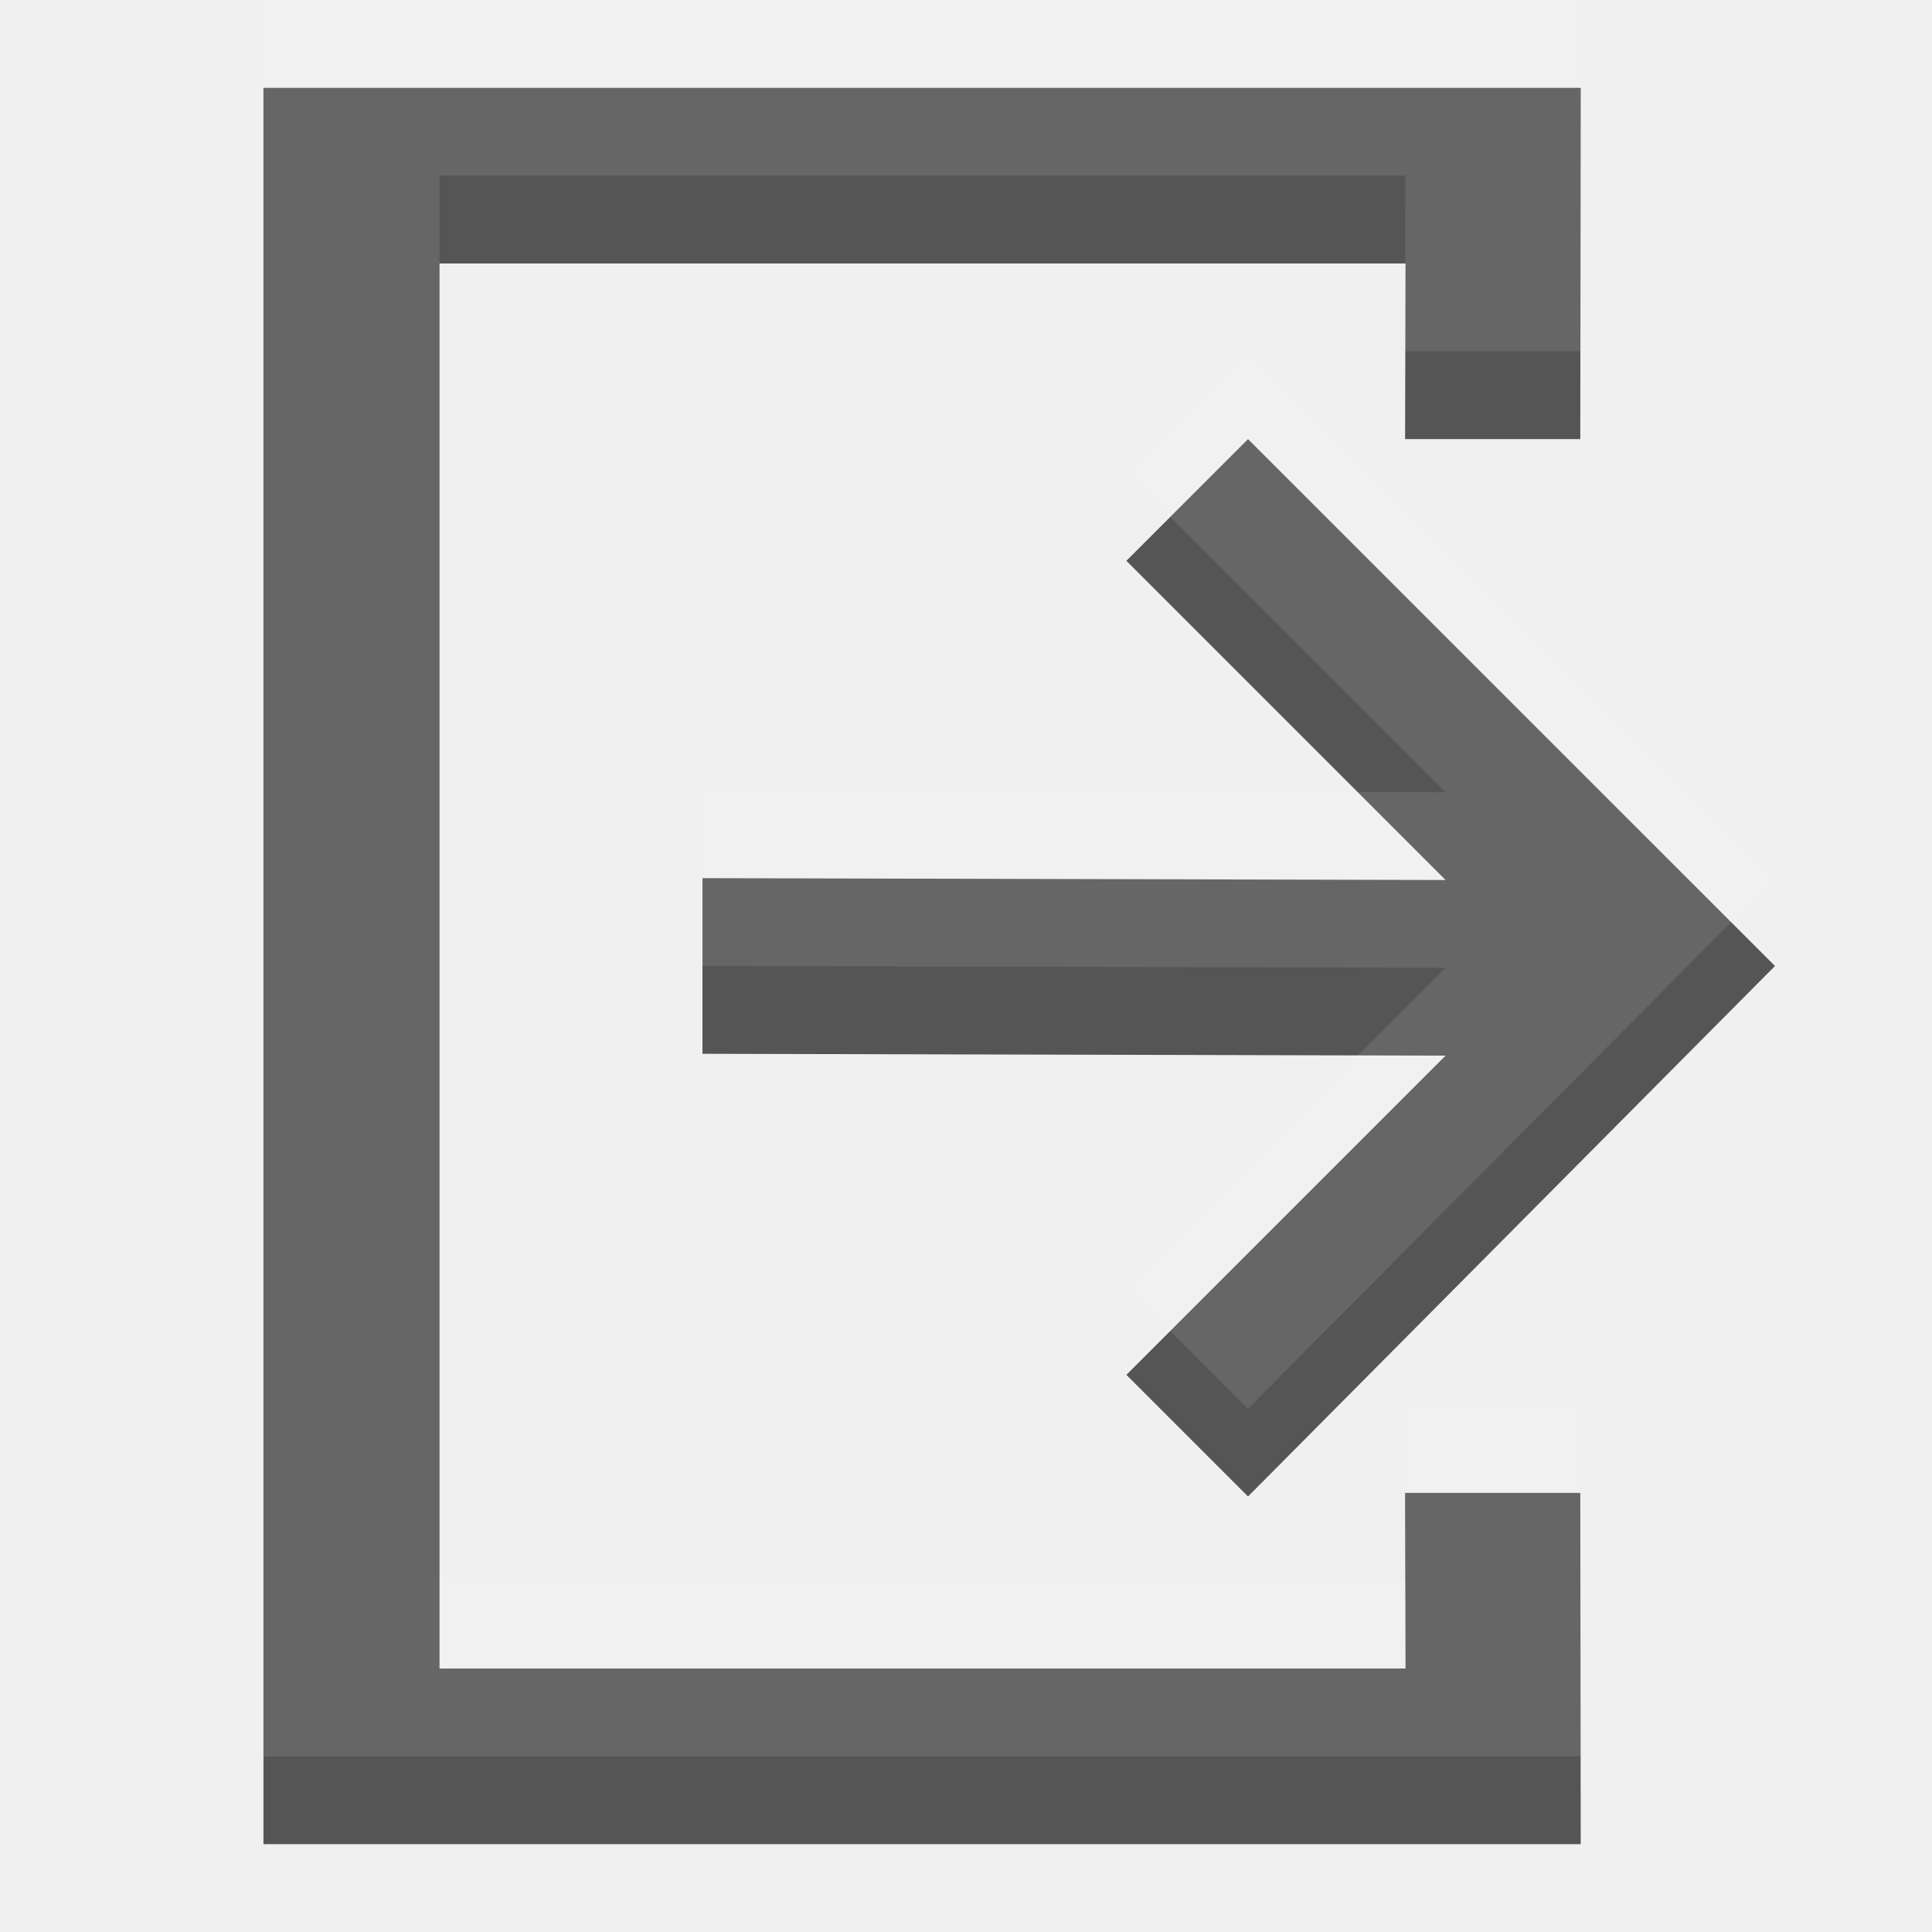
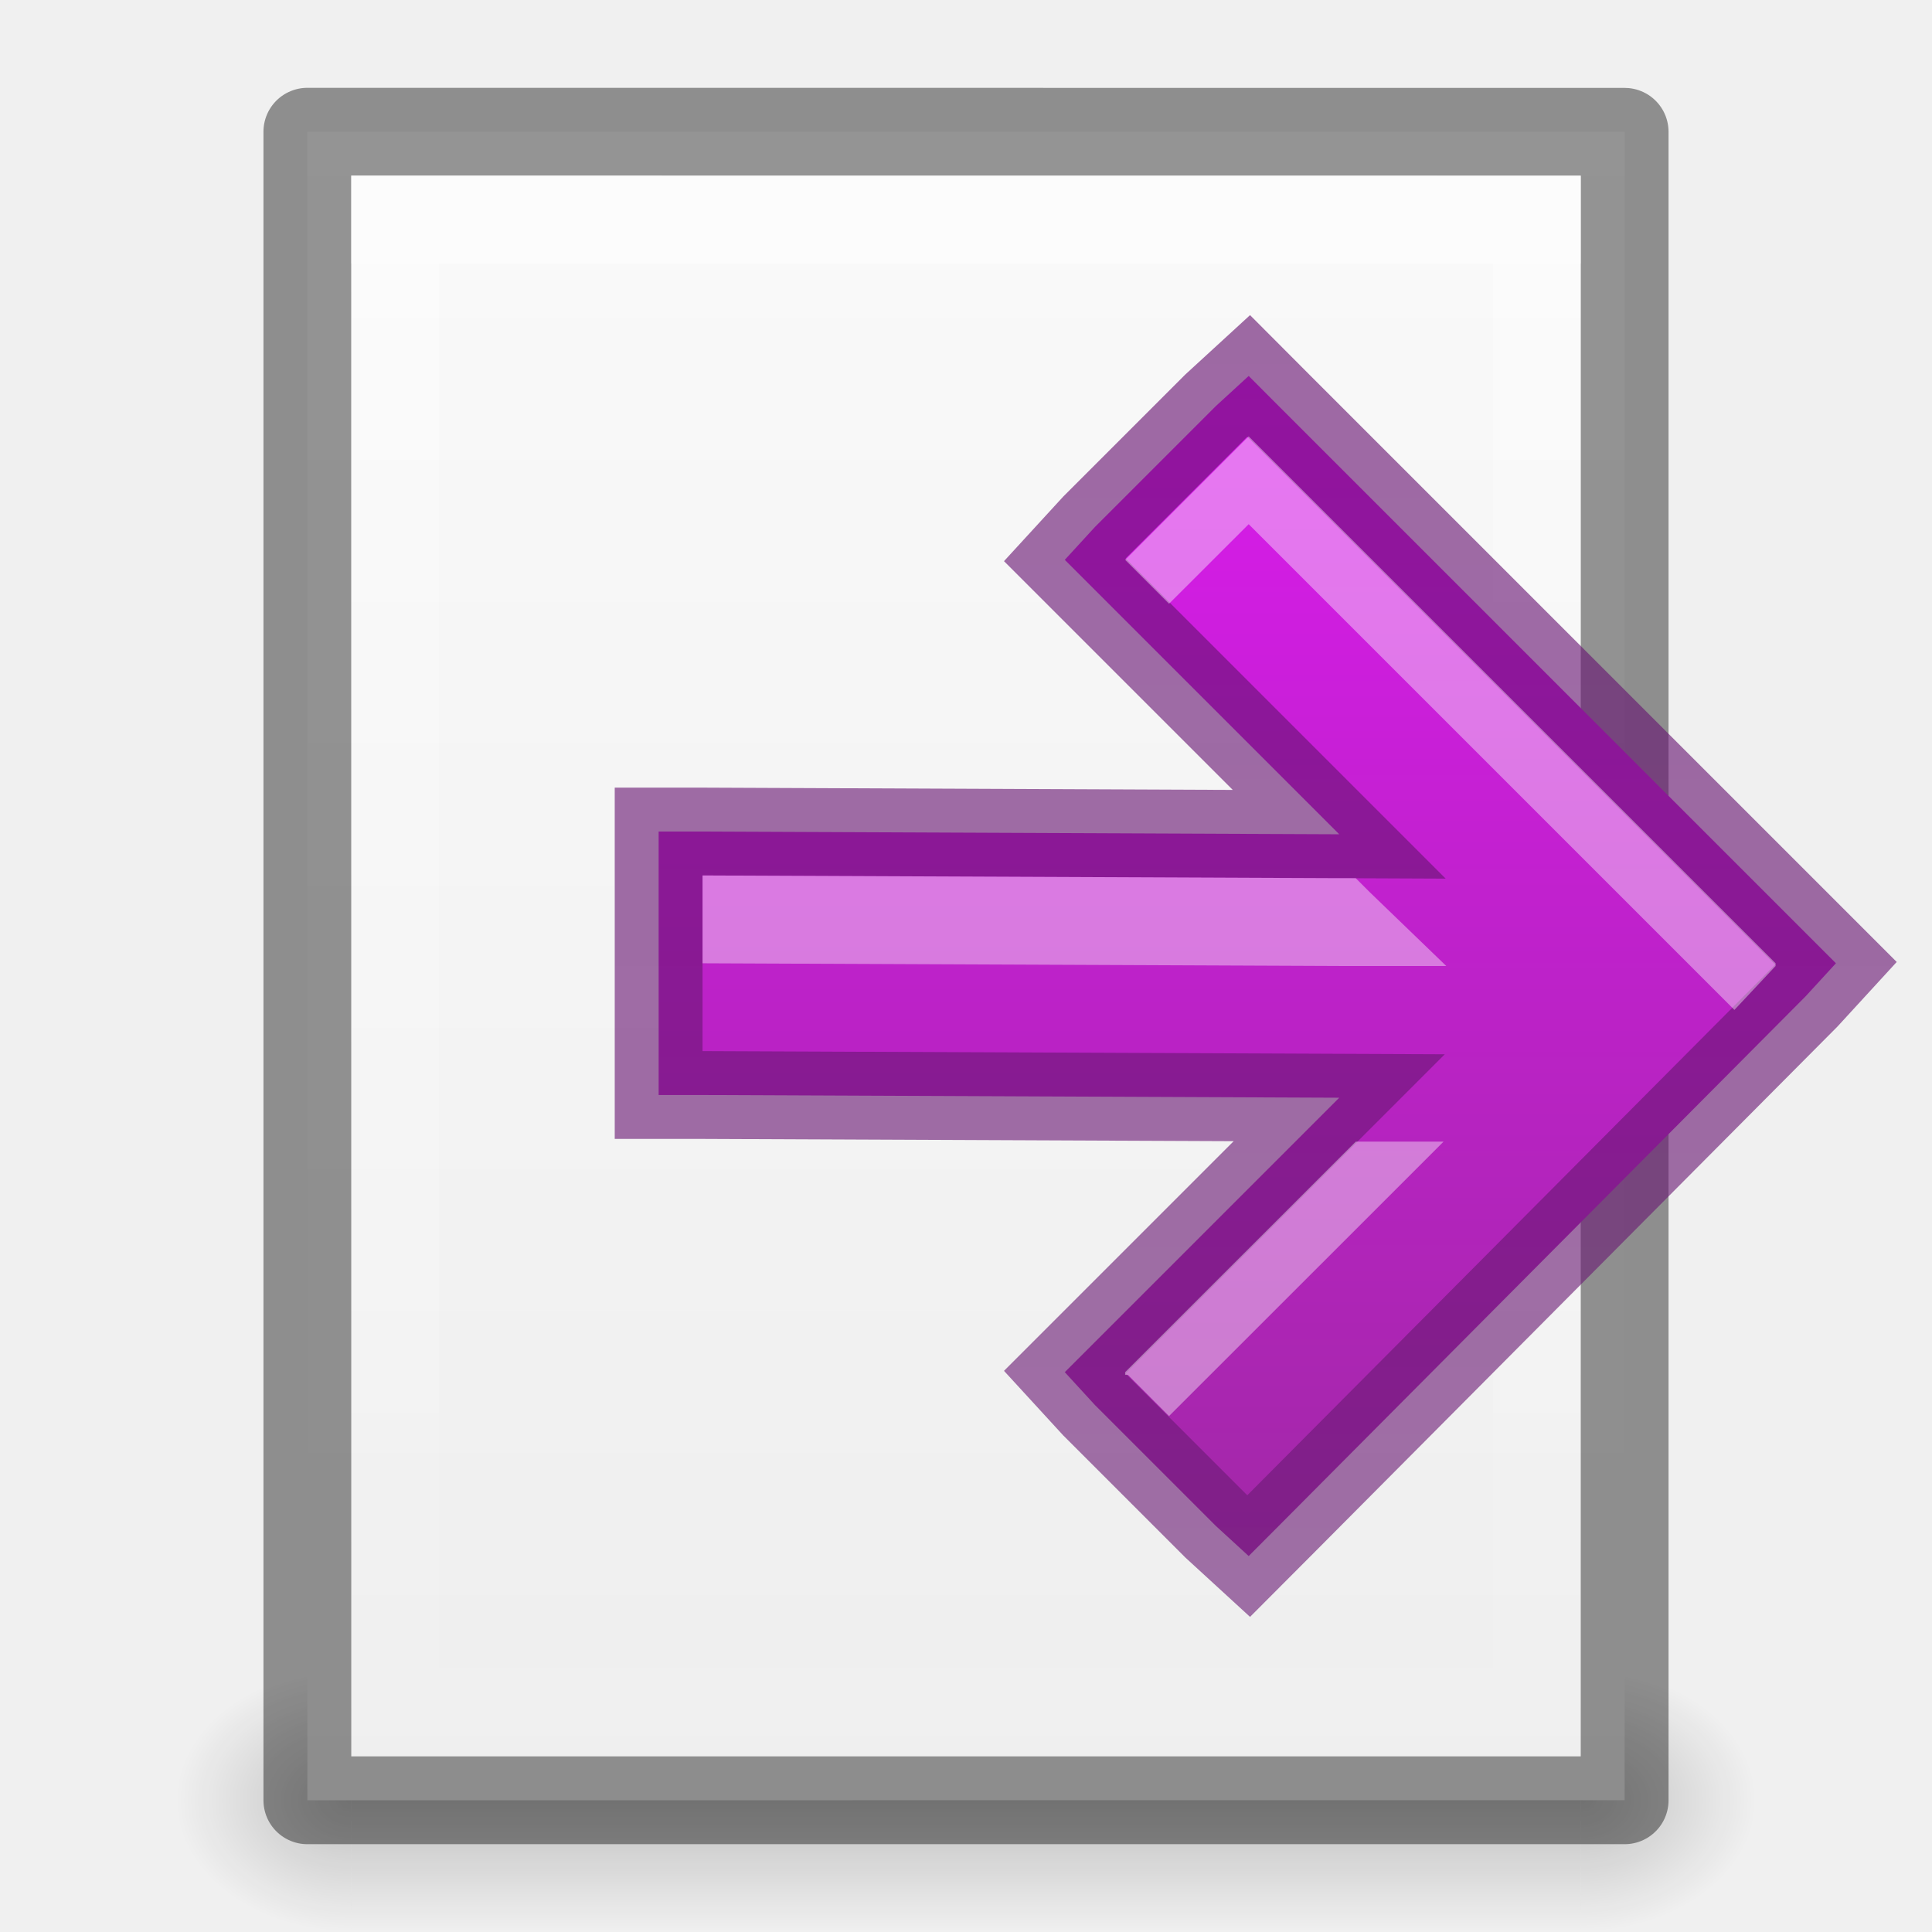
- <svg xmlns="http://www.w3.org/2000/svg" width="22" height="22" id="svg3495" version="1.1">
-   <defs id="defs3497" />
-   <g id="layer1" transform="translate(0,-26)">
-     <g id="g3961" transform="translate(1.000004,0)">
-       <g transform="matrix(0.8333333,0,0,-0.8333333,15.33333,45.33333)" id="g4829">
-         <path id="path4831" style="fill:#555555;fill-opacity:1;fill-rule:nonzero;stroke:none" d="m -0.394,0.4 -13.2,0 0,19.2 13.2,0 -0.006,-2.4 L 1.994,17.2 2,22 l -18,0 0,-24 16,0 2,0 -0.006,4.8 -2.394,5e-7 z" />
-       </g>
-       <g transform="matrix(0.7556437,0,0,-0.7556437,15.99065,29)" id="g4763">
-         <path id="path4765" style="fill:#555555;fill-opacity:1;fill-rule:nonzero;stroke:none" d="m -3.678,-2.647 -1.833,-1.834 4.81,-4.81 -11.198,0.028 0,-2.647 11.198,-0.028 -4.81,-4.81 1.833,-1.833 7.941,7.994 z" />
-       </g>
+ <svg xmlns="http://www.w3.org/2000/svg" xmlns:xlink="http://www.w3.org/1999/xlink" version="1.1" width="22" height="22" id="svg3828">
+   <defs id="defs3830">
+     <linearGradient id="linearGradient3959">
+       <stop id="stop3961" offset="0" style="stop-color:#640d6e;stop-opacity:1;" />
+       <stop id="stop3963" offset="1" style="stop-color:#6b1c75;stop-opacity:1;" />
+     </linearGradient>
+     <linearGradient id="linearGradient3801">
+       <stop style="stop-color:#ffffff;stop-opacity:1;" offset="0" id="stop3803" />
+       <stop style="stop-color:#ffffff;stop-opacity:0;" offset="1" id="stop3805" />
+     </linearGradient>
+     <linearGradient id="linearGradient3977">
+       <stop id="stop3979" style="stop-color:#ffffff;stop-opacity:1" offset="0" />
+       <stop id="stop3981" style="stop-color:#ffffff;stop-opacity:0.235" offset="0.036" />
+       <stop id="stop3983" style="stop-color:#ffffff;stop-opacity:0.157" offset="0.951" />
+       <stop id="stop3985" style="stop-color:#ffffff;stop-opacity:0.392" offset="1" />
+     </linearGradient>
+     <linearGradient id="linearGradient3600-4">
+       <stop id="stop3602-7" style="stop-color:#f4f4f4;stop-opacity:1" offset="0" />
+       <stop id="stop3604-6" style="stop-color:#dbdbdb;stop-opacity:1" offset="1" />
+     </linearGradient>
+     <linearGradient x1="24" y1="5.564" x2="24" y2="43" id="linearGradient3000" xlink:href="#linearGradient3977" gradientUnits="userSpaceOnUse" gradientTransform="matrix(0.4054051,0,0,0.5135125,1.269688,-1.32431)" />
+     <linearGradient x1="25.132" y1="0.985" x2="25.132" y2="47.013" id="linearGradient3003" xlink:href="#linearGradient3988-5" gradientUnits="userSpaceOnUse" gradientTransform="matrix(0.4857154,0,0,-0.4562958,-0.6571703,22.65113)" />
+     <linearGradient xlink:href="#linearGradient3988-5" id="linearGradient3158" gradientUnits="userSpaceOnUse" gradientTransform="matrix(0.175,0,0,0.175,-1.20002,-6.000033)" x1="144" y1="280" x2="144" y2="40" />
+     <linearGradient id="linearGradient3988-5">
+       <stop style="stop-color:#ededed;stop-opacity:1;" offset="0" id="stop3990-5" />
+       <stop style="stop-color:#fafafa;stop-opacity:1;" offset="1" id="stop3992-0" />
+     </linearGradient>
+     <linearGradient xlink:href="#linearGradient3801" id="linearGradient3807" x1="10" y1="0" x2="10" y2="22" gradientUnits="userSpaceOnUse" />
+     <radialGradient xlink:href="#linearGradient6557" id="radialGradient3981" gradientUnits="userSpaceOnUse" cx="311.469" cy="828.531" fx="311.469" fy="828.531" r="3.281" />
+     <linearGradient id="linearGradient6557">
+       <stop style="stop-color:#fce94f;stop-opacity:1;" offset="0" id="stop6559" />
+       <stop id="stop6565" offset="0.673" style="stop-color:#fce94f;stop-opacity:1" />
+       <stop style="stop-color:#fce94f;stop-opacity:0;" offset="1" id="stop6561" />
+     </linearGradient>
+     <linearGradient id="linearGradient6620">
+       <stop id="stop6622" offset="0" style="stop-color:#ffffff;stop-opacity:1" />
+       <stop style="stop-color:#ffffff;stop-opacity:1" offset="0.33" id="stop6624" />
+       <stop id="stop6626" offset="1" style="stop-color:#fce94f;stop-opacity:1" />
+     </linearGradient>
+     <linearGradient id="linearGradient3952">
+       <stop style="stop-color:#000000;stop-opacity:1;" offset="0" id="stop3954" />
+       <stop style="stop-color:#000000;stop-opacity:0;" offset="1" id="stop3956" />
+     </linearGradient>
+     <linearGradient id="linearGradient3944">
+       <stop style="stop-color:#000000;stop-opacity:1;" offset="0" id="stop3946" />
+       <stop style="stop-color:#000000;stop-opacity:0;" offset="1" id="stop3948" />
+     </linearGradient>
+     <linearGradient xlink:href="#linearGradient3960" id="linearGradient3051" gradientUnits="userSpaceOnUse" gradientTransform="matrix(1.142857,0,0,1,-11.85714,2)" x1="25" y1="45" x2="25" y2="42" />
+     <linearGradient id="linearGradient3960">
+       <stop style="stop-color:#000000;stop-opacity:0;" offset="0" id="stop3962" />
+       <stop id="stop3970" offset="0.5" style="stop-color:#000000;stop-opacity:1;" />
+       <stop style="stop-color:#000000;stop-opacity:0;" offset="1" id="stop3964" />
+     </linearGradient>
+     <linearGradient xlink:href="#linearGradient3960" id="linearGradient3320" gradientUnits="userSpaceOnUse" gradientTransform="translate(-9,-23)" x1="25" y1="45" x2="25" y2="42" />
+     <radialGradient xlink:href="#linearGradient3944" id="radialGradient3323" gradientUnits="userSpaceOnUse" gradientTransform="matrix(1,0,0,0.75,-5,-12.125)" cx="9" cy="43.5" fx="9" fy="43.5" r="2" />
+     <radialGradient xlink:href="#linearGradient3952" id="radialGradient3326" gradientUnits="userSpaceOnUse" gradientTransform="matrix(1,0,0,0.75,-22,-12.125)" cx="40" cy="43.5" fx="40" fy="43.5" r="2" />
+     <linearGradient xlink:href="#linearGradient4011" id="linearGradient4009" x1="9" y1="4" x2="9" y2="13" gradientUnits="userSpaceOnUse" gradientTransform="translate(39.73185,10.81802)" />
+     <linearGradient id="linearGradient4011">
+       <stop style="stop-color:#0d546e;stop-opacity:0.61" offset="0" id="stop4013" />
+       <stop style="stop-color:#1c5875;stop-opacity:1" offset="1" id="stop4015" />
+     </linearGradient>
+     <linearGradient xlink:href="#linearGradient3995" id="linearGradient3993" x1="10" y1="4" x2="10" y2="12" gradientUnits="userSpaceOnUse" gradientTransform="translate(1,1)" />
+     <linearGradient id="linearGradient3995">
+       <stop id="stop3997" offset="0" style="stop-color:#db1bee;stop-opacity:1;" />
+       <stop id="stop3999" offset="1" style="stop-color:#9c29a0;stop-opacity:1;" />
+     </linearGradient>
+     <linearGradient y2="12" x2="10" y1="4" x1="10" gradientTransform="translate(39.73185,10.81802)" gradientUnits="userSpaceOnUse" id="linearGradient3076" xlink:href="#linearGradient3995" />
+     <linearGradient xlink:href="#linearGradient3995" id="linearGradient3939" x1="14" y1="4" x2="14" y2="19" gradientUnits="userSpaceOnUse" />
+     <linearGradient xlink:href="#linearGradient3959" id="linearGradient3957" x1="14" y1="3" x2="14" y2="19" gradientUnits="userSpaceOnUse" />
+     <linearGradient xlink:href="#linearGradient3959" id="linearGradient3973" gradientUnits="userSpaceOnUse" x1="14" y1="3" x2="14" y2="19" />
+     <linearGradient xlink:href="#linearGradient3995" id="linearGradient3975" gradientUnits="userSpaceOnUse" x1="14" y1="4" x2="14" y2="19" />
+   </defs>
+   <g id="layer1" style="display:inline">
+     <g id="g3328" transform="translate(9.5e-7,3.9e-5)">
+       <path id="rect3940" d="m 18,19 0,3 0.5,0 C 19.331,22 20,21.331 20,20.5 20,19.669 19.331,19 18.5,19 L 18,19 z" style="opacity:0.2;fill:url(#radialGradient3326);fill-opacity:1;stroke:none" />
+       <path id="rect3942" d="M 3.406,19 C 2.627,19 2,19.627 2,20.406 l 0,0.188 C 2,21.373 2.627,22 3.406,22 L 4,22 4,19 3.406,19 z" style="opacity:0.2;fill:url(#radialGradient3323);fill-opacity:1;stroke:none" />
+       <path id="rect3938" d="m 4,19 14,0 0,3 -14,0 z" style="opacity:0.2;fill:url(#linearGradient3320);fill-opacity:1;stroke:none" />
    </g>
-     <g transform="translate(1.000004,-1.000001)" id="g3967" style="opacity:0.1;fill:#ffffff;fill-opacity:1">
-       <g id="g3969" transform="matrix(0.8333333,0,0,-0.8333333,15.33333,45.33333)" style="fill:#ffffff;fill-opacity:1">
-         <path d="m -0.394,0.4 -13.2,0 0,19.2 13.2,0 -0.006,-2.4 L 1.994,17.2 2,22 l -18,0 0,-24 16,0 2,0 -0.006,4.8 -2.394,5e-7 z" style="fill:#ffffff;fill-opacity:1;fill-rule:nonzero;stroke:none" id="path3971" />
-       </g>
-       <g id="g3973" transform="matrix(0.7556437,0,0,-0.7556437,15.99065,29)" style="fill:#ffffff;fill-opacity:1">
-         <path d="m -3.678,-2.647 -1.833,-1.834 4.81,-4.81 -11.198,0.028 0,-2.647 11.198,-0.028 -4.81,-4.81 1.833,-1.833 7.941,7.994 z" style="fill:#ffffff;fill-opacity:1;fill-rule:nonzero;stroke:none" id="path3975" />
-       </g>
-     </g>
+     <path d="m 3.5,20.5 c 3.896,0 15,-0.001 15,-0.001 l 2.1e-5,-18.999 c 0,0 -9.333,0 -15,0 0,7 0,12 0,19 z" id="path4160-3" style="fill:url(#linearGradient3003);fill-opacity:1;stroke:none;display:inline" />
+     <path d="m 3.5,1.5 c 3.896,0 15,0.001 15,0.001 l 2.1e-5,18.999 c 0,0 -9.333,0 -15,0 0,-7 0,-12 0,-19 z" id="path4160-3-5" style="opacity:0.41;fill:none;stroke:#000000;stroke-width:1;stroke-linecap:butt;stroke-linejoin:round;stroke-miterlimit:4;stroke-opacity:1;stroke-dasharray:none;stroke-dashoffset:0;display:inline" />
+     <path style="opacity:0.4;fill:#ffffff;fill-opacity:1;stroke:none;display:inline" d="m 4,2 0,1 c 4.158,7.52e-5 13.293,-7.52e-5 14,0 l 0,-1 c -0.707,-7.52e-5 -9.842,7.52e-5 -14,0 z" id="path3780" />
+     <path style="opacity:0.4;fill:url(#linearGradient3807);fill-opacity:1" d="M 4,2 4,20 18,20 18,2 z M 5,3 17,3 17,19 5,19 z" id="rect3796" />
+   </g>
+   <g id="layer2">
+     <path style="fill:url(#linearGradient3939);fill-opacity:1;fill-rule:nonzero;stroke:none" d="M 14.219 4.281 L 13.844 4.625 L 12.469 6 L 12.125 6.375 L 12.469 6.719 L 15.25 9.5 L 8 9.469 L 7.5 9.469 L 7.5 9.969 L 7.5 11.969 L 7.5 12.469 L 8 12.469 L 15.25 12.5 L 12.469 15.281 L 12.125 15.625 L 12.469 16 L 13.844 17.375 L 14.219 17.719 L 14.562 17.375 L 20.562 11.344 L 20.906 10.969 L 20.562 10.625 L 14.562 4.625 L 14.219 4.281 z " id="path4765" />
+     <path id="path3948" d="M 14.219 4.281 L 13.844 4.625 L 12.469 6 L 12.125 6.375 L 12.469 6.719 L 15.25 9.5 L 8 9.469 L 7.5 9.469 L 7.5 9.969 L 7.5 11.969 L 7.5 12.469 L 8 12.469 L 15.25 12.5 L 12.469 15.281 L 12.125 15.625 L 12.469 16 L 13.844 17.375 L 14.219 17.719 L 14.562 17.375 L 20.562 11.344 L 20.906 10.969 L 20.562 10.625 L 14.562 4.625 L 14.219 4.281 z " style="fill:none;fill-opacity:1;fill-rule:nonzero;stroke:url(#linearGradient3957);stroke-opacity:1;opacity:0.61" />
+     <path style="fill:#ffffff;fill-opacity:1;fill-rule:nonzero;stroke:none;opacity:0.4" d="M 14.219 4.969 L 14.188 5 L 12.844 6.344 L 12.812 6.375 L 13.312 6.875 L 14.188 6 L 14.219 5.969 L 19.75 11.5 L 20.219 11 L 20.219 10.969 L 14.219 4.969 z M 8 9.969 L 8 10.969 L 15.25 11 L 16.469 11 L 15.594 10.156 L 15.438 10 L 15.25 10 L 8 9.969 z M 15.438 13 L 12.812 15.625 L 12.812 15.656 L 12.844 15.656 L 13.312 16.125 L 15.594 13.844 L 16.438 13 L 15.438 13 z " id="path3965" />
  </g>
</svg>
